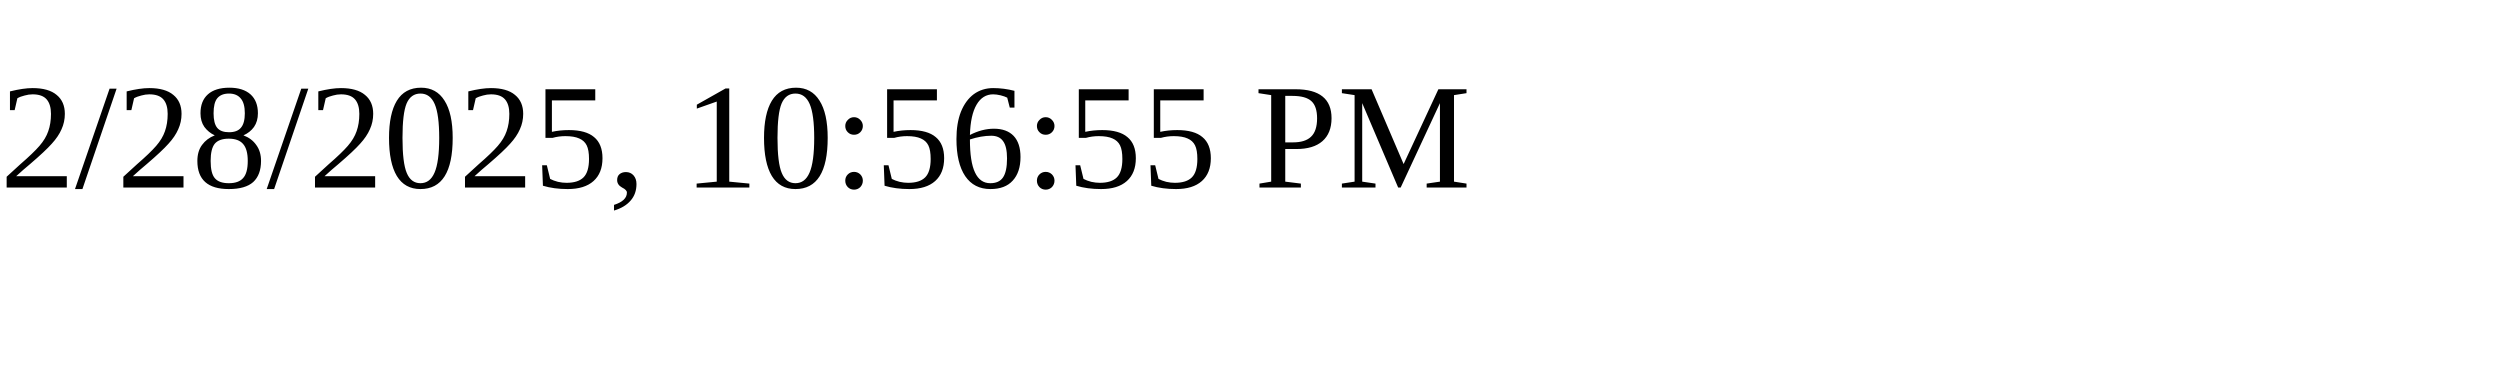
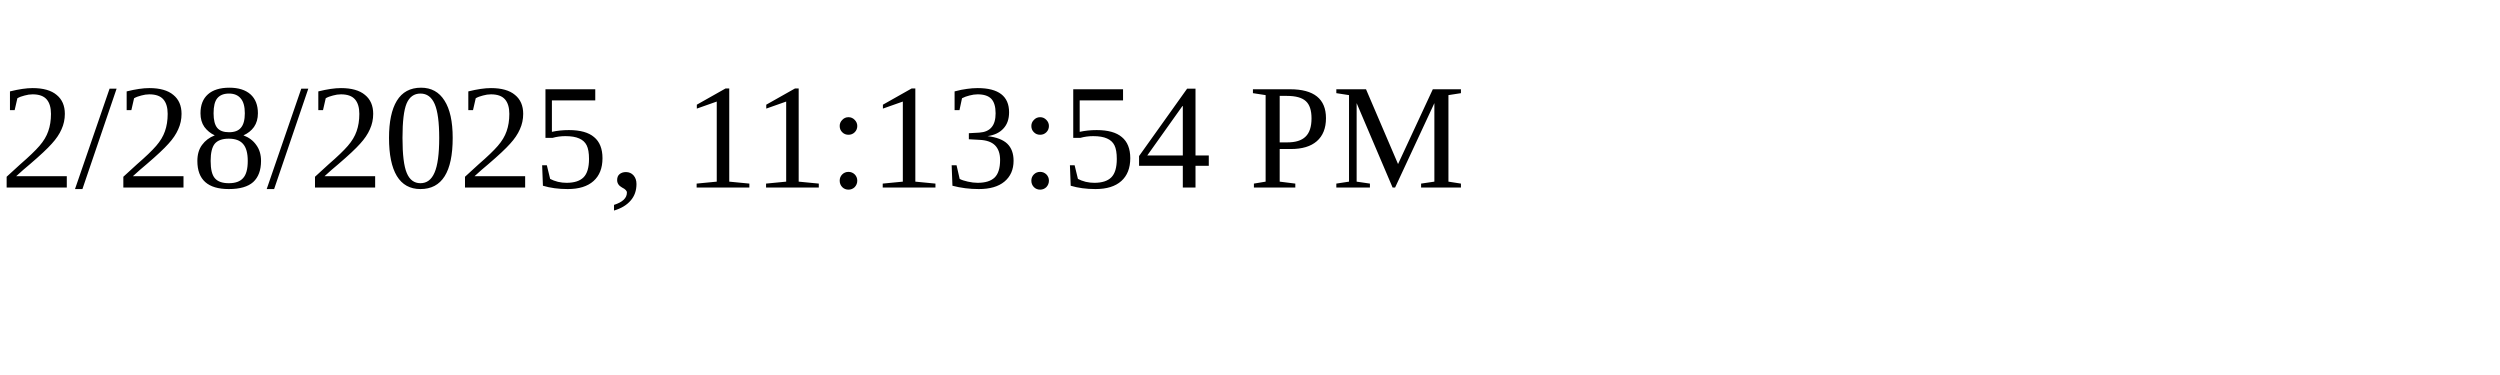
<svg xmlns="http://www.w3.org/2000/svg" height="30" width="200">
-   <text x="0" y="15">2/28/2025, 10:56:55 PM</text>
+   <text x="0" y="15">2/28/2025, 11:13:54 PM</text>
</svg>
